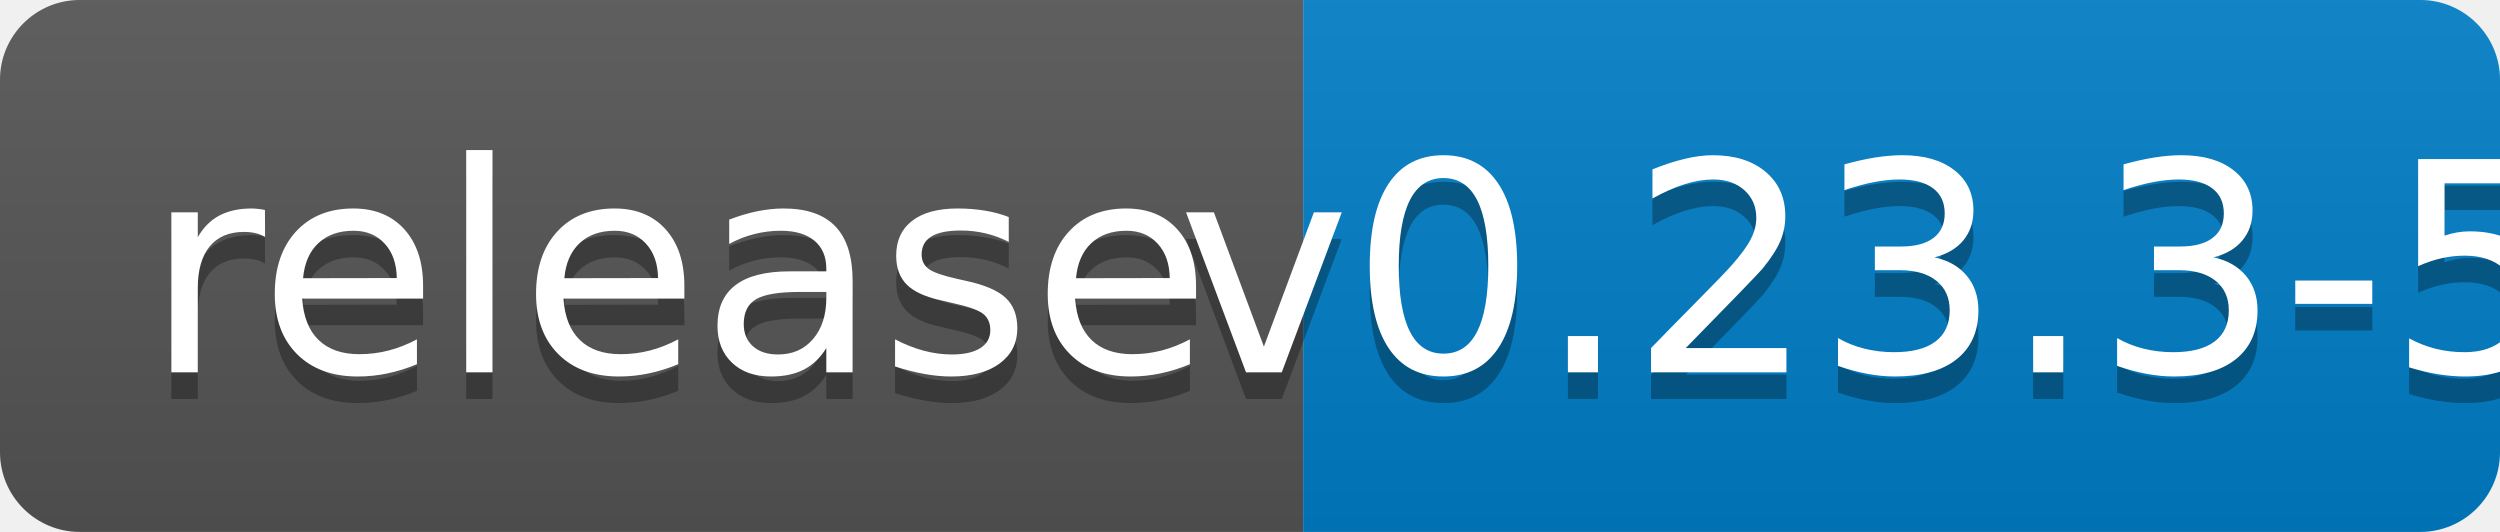
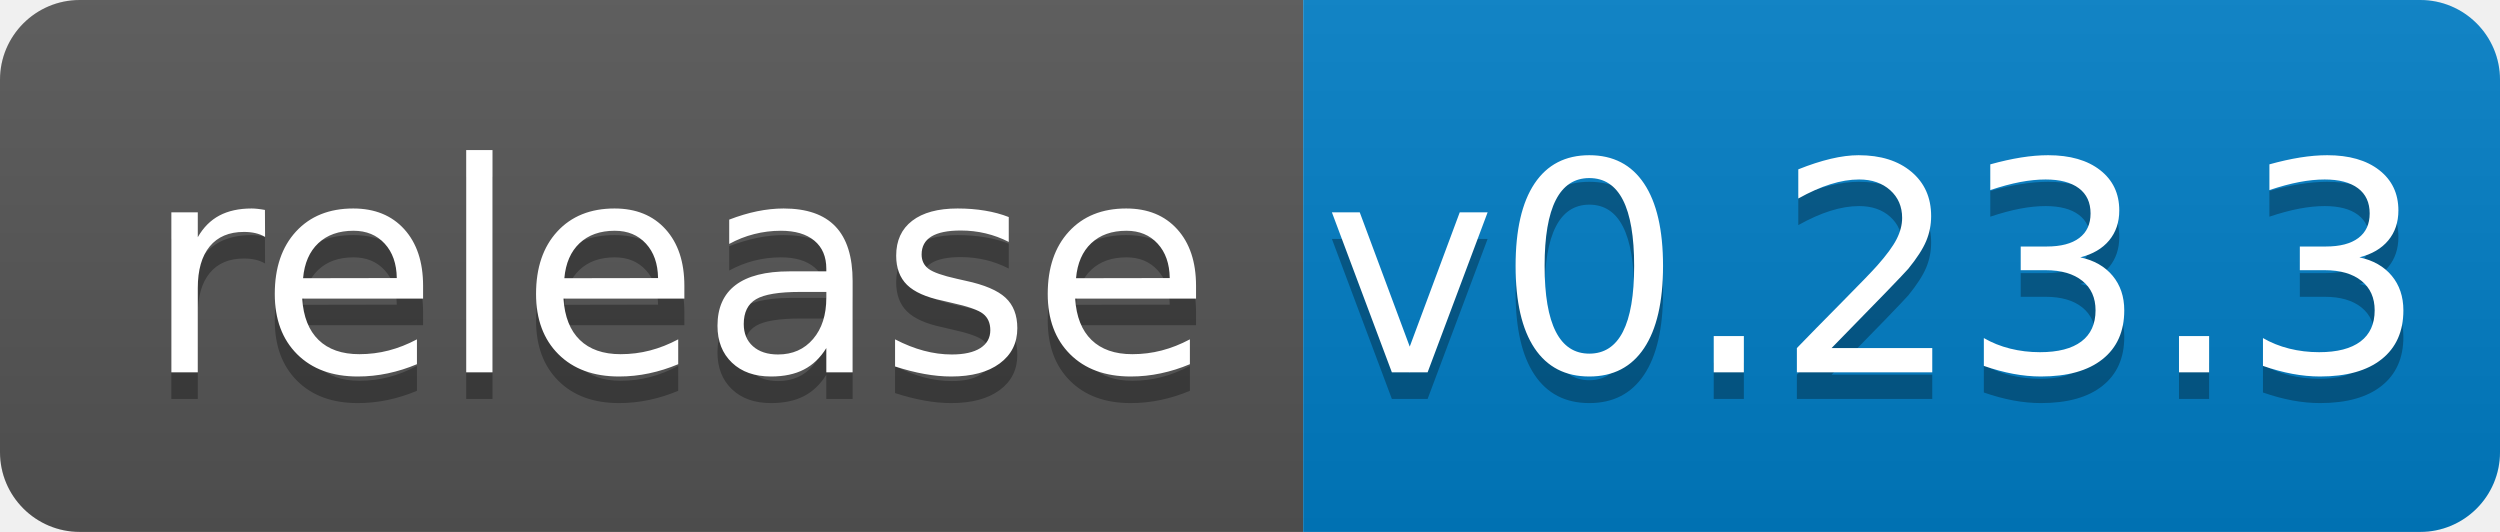
<svg xmlns="http://www.w3.org/2000/svg" width="94" height="20">
  <linearGradient id="b" x2="0" y2="100%">
    <stop offset="0" stop-color="#bbb" stop-opacity=".1" />
    <stop offset="1" stop-opacity=".1" />
  </linearGradient>
  <clipPath id="a">
    <rect width="94" height="20" rx="3" fill="#fff" />
  </clipPath>
  <g clip-path="url(#a)">
    <path fill="#555" d="M0 0h49v20H0z" />
    <path fill="#007ec6" d="M49 0h45v20H49z" />
    <path fill="url(#b)" d="M0 0h94v20H0z" />
  </g>
  <g fill="#fff" text-anchor="middle" font-family="DejaVu Sans,Verdana,Geneva,sans-serif" font-size="110">
    <text x="255" y="150" fill="#010101" fill-opacity=".3" transform="scale(.1)" textLength="390">release</text>
    <text x="255" y="140" transform="scale(.1)" textLength="390">release</text>
-     <text x="705" y="150" fill="#010101" fill-opacity=".3" transform="scale(.1)" textLength="350">v0.23.3-5</text>
-     <text x="705" y="140" transform="scale(.1)" textLength="350">v0.23.3-5</text>
+     <text x="705" y="150" fill="#010101" fill-opacity=".3" transform="scale(.1)" textLength="350">v0.23.3</text>
+     <text x="705" y="140" transform="scale(.1)" textLength="350">v0.23.3</text>
  </g>
</svg>
